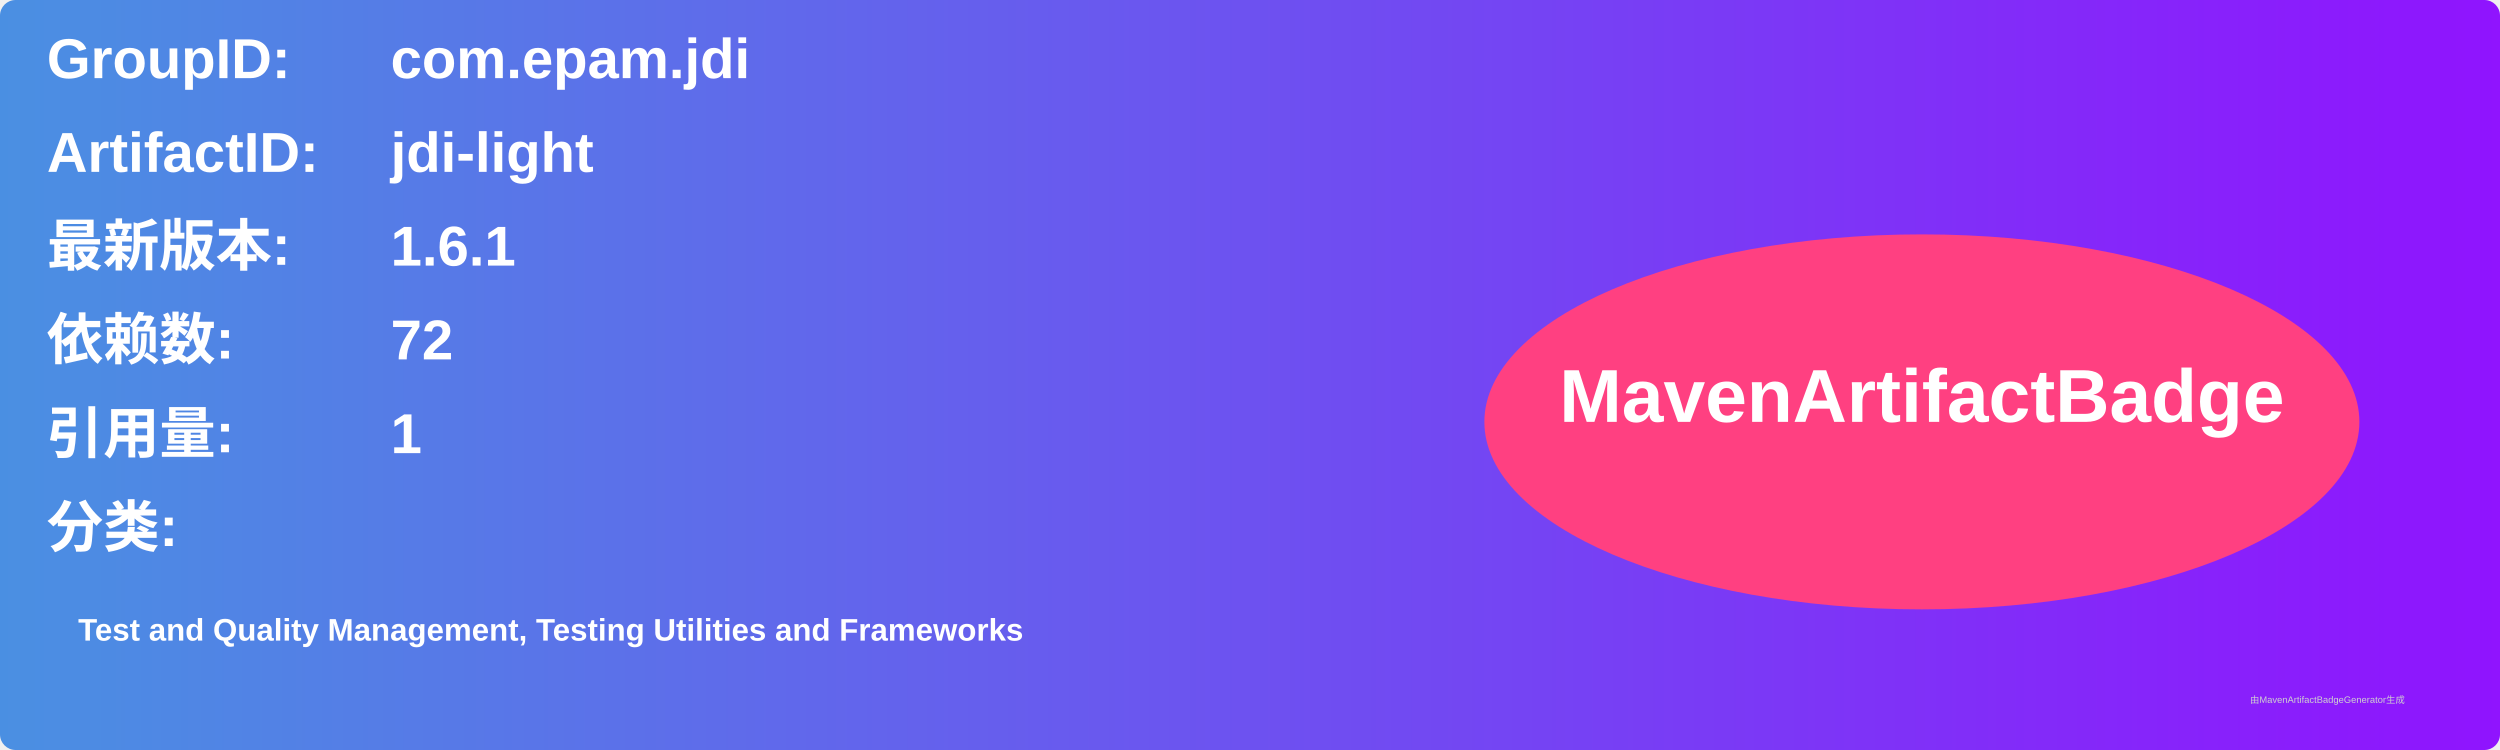
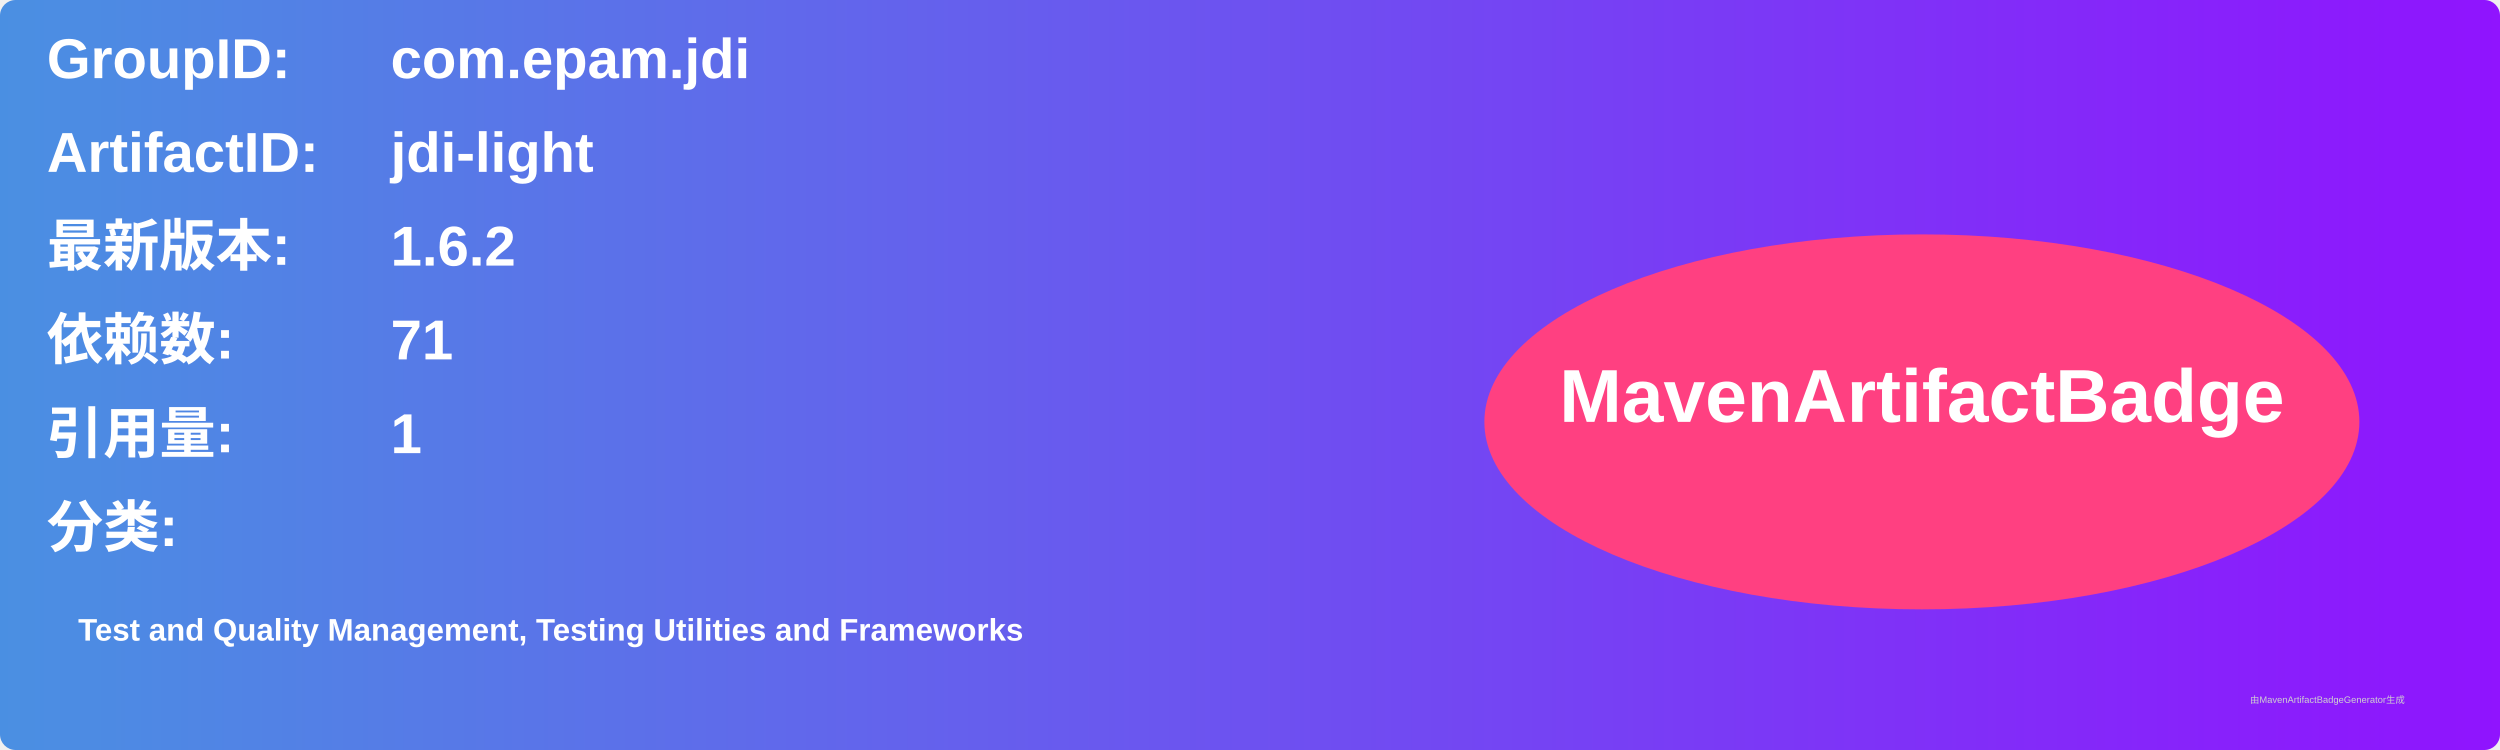
<svg xmlns="http://www.w3.org/2000/svg" width="800" height="240" viewBox="0 0 800 240">
  <linearGradient id="grad" x1="0%" y1="0%" x2="100%" y2="0%">
    <stop offset="0%" stop-color="#4a90e2" />
    <stop offset="100%" stop-color="#9013fe" />
  </linearGradient>
  <rect width="100%" height="100%" rx="5" ry="5" fill="url(#grad)" />
  <g transform="translate(15, 15)">
    <text x="0" y="10" font-family="Arial" font-size="18" fill="white" font-weight="bold" width="260">GroupID:</text>
    <text x="110" y="10" font-family="Arial" font-size="18" fill="white" font-weight="bold" width="460">com.epam.jdi</text>
    <text x="0" y="40" font-family="Arial" font-size="18" fill="white" font-weight="bold" width="260">ArtifactID:</text>
    <text x="110" y="40" font-family="Arial" font-size="18" fill="white" font-weight="bold" width="460">jdi-light</text>
    <text x="0" y="70" font-family="Arial" font-size="18" fill="white" font-weight="bold">最新版本:</text>
    <text x="110" y="70" font-family="Arial" font-size="18" fill="white" font-weight="bold">
-       <tspan font-weight="bold">1.6.1</tspan>
+       <tspan font-weight="bold">1.6.2</tspan>
    </text>
    <text x="0" y="100" font-family="Arial" font-size="18" fill="white" font-weight="bold">依赖数: </text>
    <text x="110" y="100" font-family="Arial" font-size="18" fill="white">
-       <tspan font-weight="bold">72</tspan>
+       <tspan font-weight="bold">71</tspan>
    </text>
    <text x="0" y="130" font-family="Arial" font-size="18" fill="white" font-weight="bold">引用量: </text>
    <text x="110" y="130" font-family="Arial" font-size="18" fill="white">
      <tspan font-weight="bold">1</tspan>
    </text>
    <text x="0" y="160" font-family="Arial" font-size="18" fill="white" font-weight="bold">分类:</text>
    <text x="10" y="190" font-family="Arial" font-size="10" fill="white">
      <tspan font-weight="bold">Test and Quality Management, Testing Utilities and Frameworks</tspan>
    </text>
    <ellipse cx="600" cy="120" rx="140" ry="60" fill="#ff4081" />
    <text x="600" y="120" text-anchor="middle" font-family="Arial" font-size="24" fill="white" font-weight="bold">MavenArtifactBadge</text>
  </g>
  <text x="720" y="225" font-family="Arial" font-size="3" fill="#d0d0d0">由MavenArtifactBadgeGenerator生成</text>
</svg>
